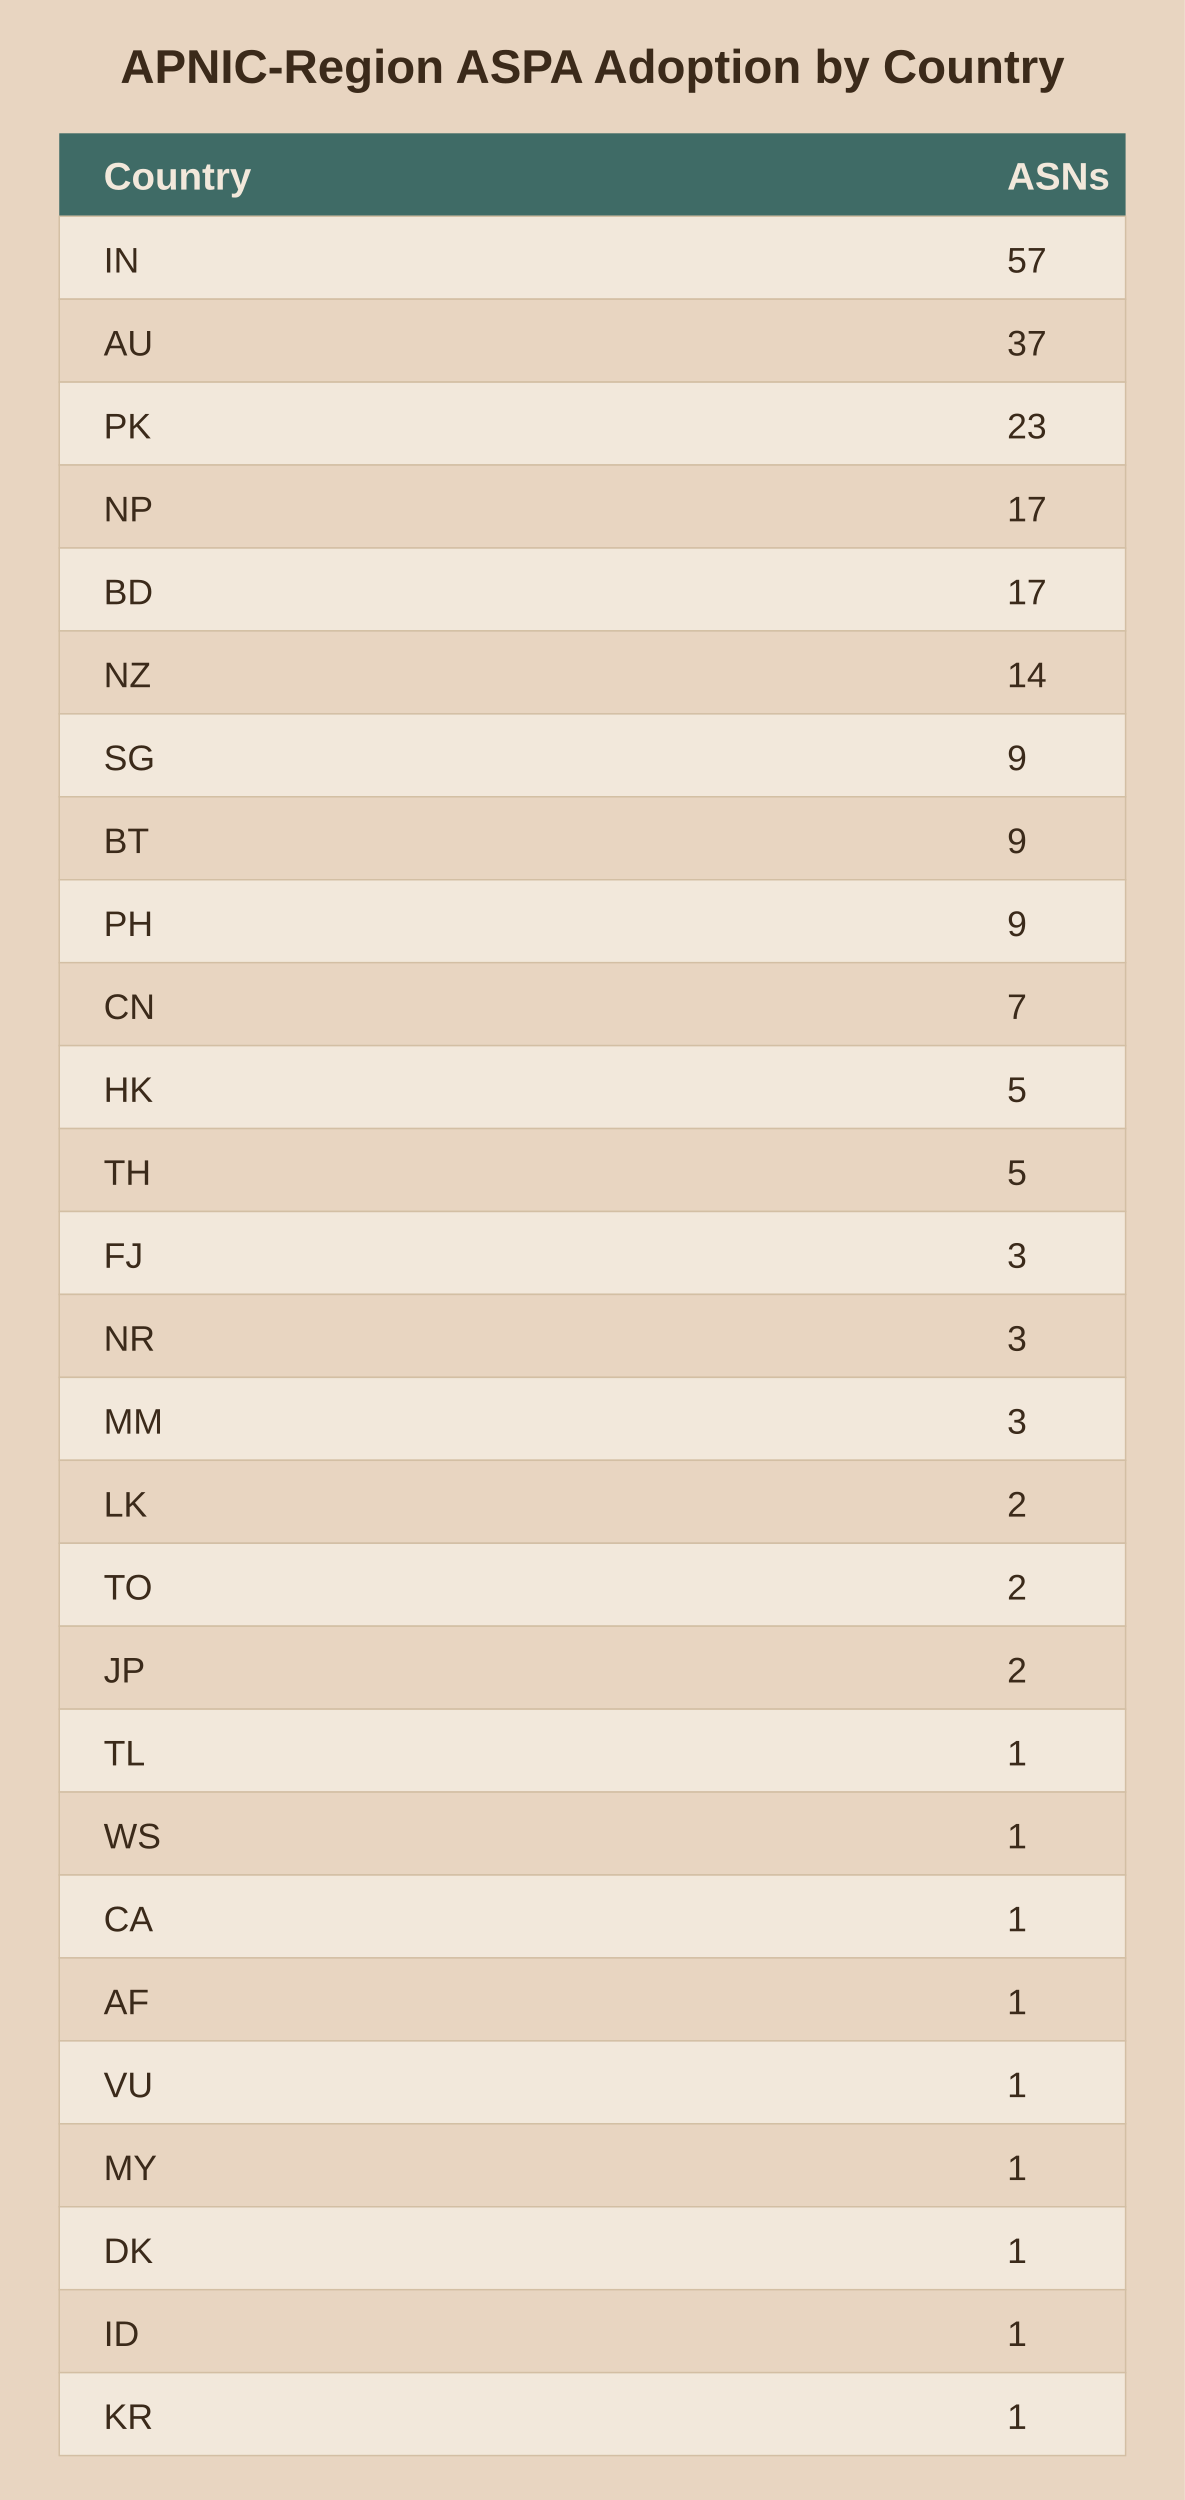
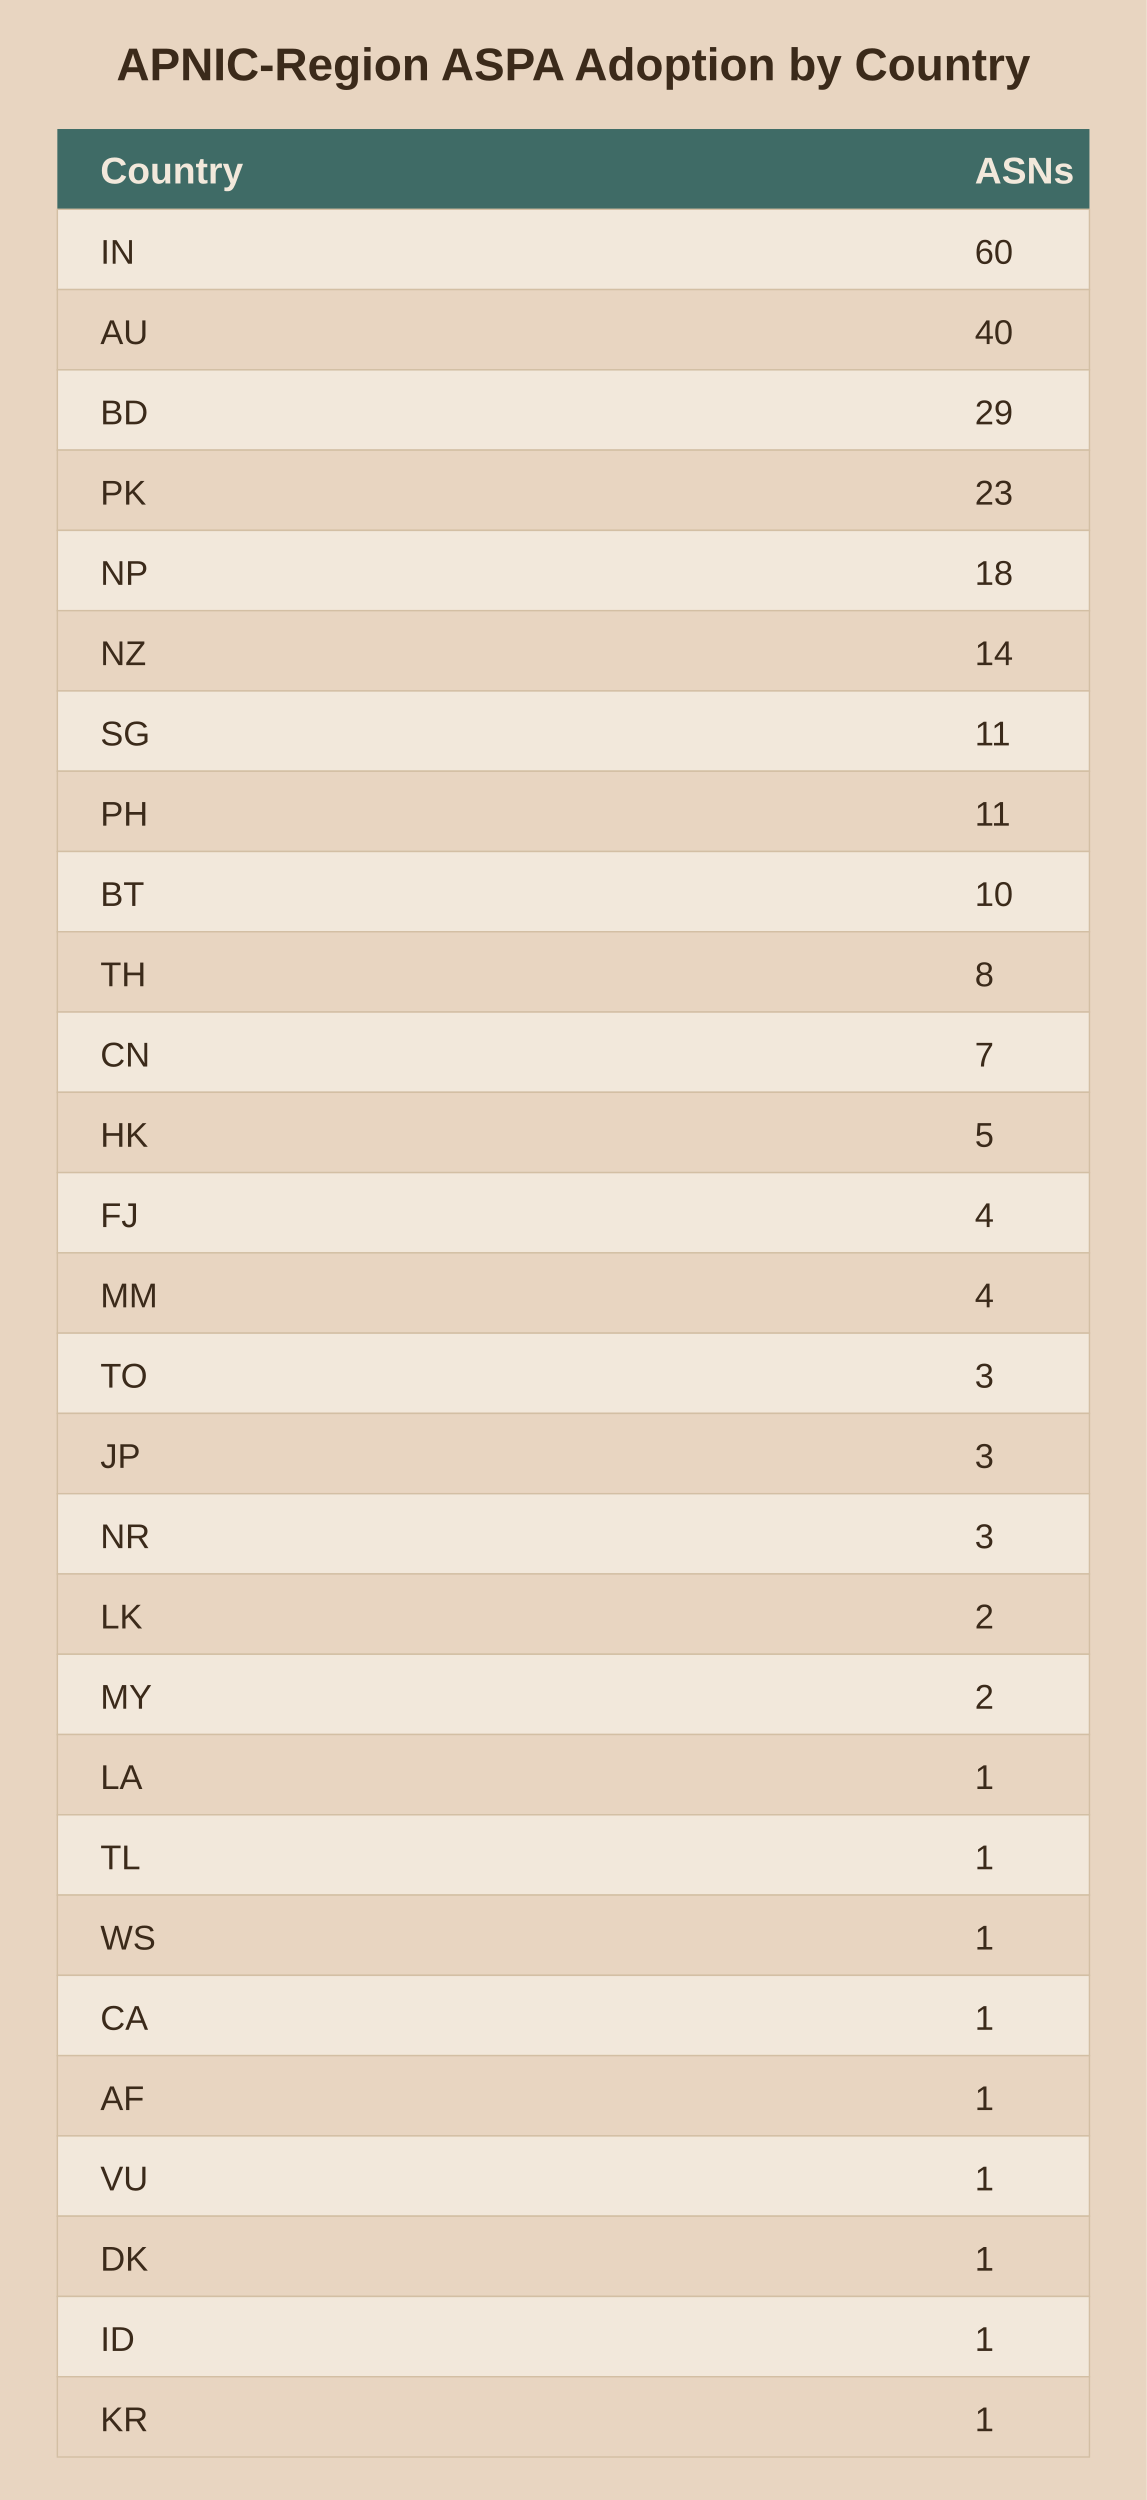
- <svg xmlns="http://www.w3.org/2000/svg" viewBox="0 0 400 844">
-   <rect width="400" height="844" fill="#e8d5c1" />
+ <svg xmlns="http://www.w3.org/2000/svg" viewBox="0 0 400 872">
+   <rect width="400" height="872" fill="#e8d5c1" />
  <text x="200.0" y="28" text-anchor="middle" font-family="Arial" font-size="16" font-weight="bold" fill="#3b2a1a">APNIC-Region ASPA Adoption by Country</text>
  <rect x="20" y="45" width="360" height="28" fill="#3f6b66" />
  <text x="35" y="64" font-family="Arial" font-size="13" font-weight="bold" fill="#f2e8db">Country</text>
  <text x="340" y="64" font-family="Arial" font-size="13" font-weight="bold" fill="#f2e8db">ASNs</text>
  <rect x="20" y="73" width="360" height="28" fill="#f2e8db" stroke="#d3bfa4" stroke-width="0.5" />
  <text x="35" y="92" font-family="Arial" font-size="12" fill="#3b2a1a">IN</text>
-   <text x="340" y="92" font-family="Arial" font-size="12" fill="#3b2a1a">57</text>
+   <text x="340" y="92" font-family="Arial" font-size="12" fill="#3b2a1a">60</text>
  <rect x="20" y="101" width="360" height="28" fill="#e8d5c1" stroke="#d3bfa4" stroke-width="0.5" />
  <text x="35" y="120" font-family="Arial" font-size="12" fill="#3b2a1a">AU</text>
-   <text x="340" y="120" font-family="Arial" font-size="12" fill="#3b2a1a">37</text>
+   <text x="340" y="120" font-family="Arial" font-size="12" fill="#3b2a1a">40</text>
  <rect x="20" y="129" width="360" height="28" fill="#f2e8db" stroke="#d3bfa4" stroke-width="0.5" />
-   <text x="35" y="148" font-family="Arial" font-size="12" fill="#3b2a1a">PK</text>
-   <text x="340" y="148" font-family="Arial" font-size="12" fill="#3b2a1a">23</text>
+   <text x="35" y="148" font-family="Arial" font-size="12" fill="#3b2a1a">BD</text>
+   <text x="340" y="148" font-family="Arial" font-size="12" fill="#3b2a1a">29</text>
  <rect x="20" y="157" width="360" height="28" fill="#e8d5c1" stroke="#d3bfa4" stroke-width="0.5" />
-   <text x="35" y="176" font-family="Arial" font-size="12" fill="#3b2a1a">NP</text>
-   <text x="340" y="176" font-family="Arial" font-size="12" fill="#3b2a1a">17</text>
+   <text x="35" y="176" font-family="Arial" font-size="12" fill="#3b2a1a">PK</text>
+   <text x="340" y="176" font-family="Arial" font-size="12" fill="#3b2a1a">23</text>
  <rect x="20" y="185" width="360" height="28" fill="#f2e8db" stroke="#d3bfa4" stroke-width="0.5" />
-   <text x="35" y="204" font-family="Arial" font-size="12" fill="#3b2a1a">BD</text>
-   <text x="340" y="204" font-family="Arial" font-size="12" fill="#3b2a1a">17</text>
+   <text x="35" y="204" font-family="Arial" font-size="12" fill="#3b2a1a">NP</text>
+   <text x="340" y="204" font-family="Arial" font-size="12" fill="#3b2a1a">18</text>
  <rect x="20" y="213" width="360" height="28" fill="#e8d5c1" stroke="#d3bfa4" stroke-width="0.5" />
  <text x="35" y="232" font-family="Arial" font-size="12" fill="#3b2a1a">NZ</text>
  <text x="340" y="232" font-family="Arial" font-size="12" fill="#3b2a1a">14</text>
  <rect x="20" y="241" width="360" height="28" fill="#f2e8db" stroke="#d3bfa4" stroke-width="0.5" />
  <text x="35" y="260" font-family="Arial" font-size="12" fill="#3b2a1a">SG</text>
-   <text x="340" y="260" font-family="Arial" font-size="12" fill="#3b2a1a">9</text>
+   <text x="340" y="260" font-family="Arial" font-size="12" fill="#3b2a1a">11</text>
  <rect x="20" y="269" width="360" height="28" fill="#e8d5c1" stroke="#d3bfa4" stroke-width="0.5" />
-   <text x="35" y="288" font-family="Arial" font-size="12" fill="#3b2a1a">BT</text>
-   <text x="340" y="288" font-family="Arial" font-size="12" fill="#3b2a1a">9</text>
+   <text x="35" y="288" font-family="Arial" font-size="12" fill="#3b2a1a">PH</text>
+   <text x="340" y="288" font-family="Arial" font-size="12" fill="#3b2a1a">11</text>
  <rect x="20" y="297" width="360" height="28" fill="#f2e8db" stroke="#d3bfa4" stroke-width="0.5" />
-   <text x="35" y="316" font-family="Arial" font-size="12" fill="#3b2a1a">PH</text>
-   <text x="340" y="316" font-family="Arial" font-size="12" fill="#3b2a1a">9</text>
+   <text x="35" y="316" font-family="Arial" font-size="12" fill="#3b2a1a">BT</text>
+   <text x="340" y="316" font-family="Arial" font-size="12" fill="#3b2a1a">10</text>
  <rect x="20" y="325" width="360" height="28" fill="#e8d5c1" stroke="#d3bfa4" stroke-width="0.5" />
-   <text x="35" y="344" font-family="Arial" font-size="12" fill="#3b2a1a">CN</text>
-   <text x="340" y="344" font-family="Arial" font-size="12" fill="#3b2a1a">7</text>
+   <text x="35" y="344" font-family="Arial" font-size="12" fill="#3b2a1a">TH</text>
+   <text x="340" y="344" font-family="Arial" font-size="12" fill="#3b2a1a">8</text>
  <rect x="20" y="353" width="360" height="28" fill="#f2e8db" stroke="#d3bfa4" stroke-width="0.5" />
-   <text x="35" y="372" font-family="Arial" font-size="12" fill="#3b2a1a">HK</text>
-   <text x="340" y="372" font-family="Arial" font-size="12" fill="#3b2a1a">5</text>
+   <text x="35" y="372" font-family="Arial" font-size="12" fill="#3b2a1a">CN</text>
+   <text x="340" y="372" font-family="Arial" font-size="12" fill="#3b2a1a">7</text>
  <rect x="20" y="381" width="360" height="28" fill="#e8d5c1" stroke="#d3bfa4" stroke-width="0.5" />
-   <text x="35" y="400" font-family="Arial" font-size="12" fill="#3b2a1a">TH</text>
+   <text x="35" y="400" font-family="Arial" font-size="12" fill="#3b2a1a">HK</text>
  <text x="340" y="400" font-family="Arial" font-size="12" fill="#3b2a1a">5</text>
  <rect x="20" y="409" width="360" height="28" fill="#f2e8db" stroke="#d3bfa4" stroke-width="0.5" />
  <text x="35" y="428" font-family="Arial" font-size="12" fill="#3b2a1a">FJ</text>
-   <text x="340" y="428" font-family="Arial" font-size="12" fill="#3b2a1a">3</text>
+   <text x="340" y="428" font-family="Arial" font-size="12" fill="#3b2a1a">4</text>
  <rect x="20" y="437" width="360" height="28" fill="#e8d5c1" stroke="#d3bfa4" stroke-width="0.5" />
-   <text x="35" y="456" font-family="Arial" font-size="12" fill="#3b2a1a">NR</text>
-   <text x="340" y="456" font-family="Arial" font-size="12" fill="#3b2a1a">3</text>
+   <text x="35" y="456" font-family="Arial" font-size="12" fill="#3b2a1a">MM</text>
+   <text x="340" y="456" font-family="Arial" font-size="12" fill="#3b2a1a">4</text>
  <rect x="20" y="465" width="360" height="28" fill="#f2e8db" stroke="#d3bfa4" stroke-width="0.5" />
-   <text x="35" y="484" font-family="Arial" font-size="12" fill="#3b2a1a">MM</text>
+   <text x="35" y="484" font-family="Arial" font-size="12" fill="#3b2a1a">TO</text>
  <text x="340" y="484" font-family="Arial" font-size="12" fill="#3b2a1a">3</text>
  <rect x="20" y="493" width="360" height="28" fill="#e8d5c1" stroke="#d3bfa4" stroke-width="0.5" />
-   <text x="35" y="512" font-family="Arial" font-size="12" fill="#3b2a1a">LK</text>
-   <text x="340" y="512" font-family="Arial" font-size="12" fill="#3b2a1a">2</text>
+   <text x="35" y="512" font-family="Arial" font-size="12" fill="#3b2a1a">JP</text>
+   <text x="340" y="512" font-family="Arial" font-size="12" fill="#3b2a1a">3</text>
  <rect x="20" y="521" width="360" height="28" fill="#f2e8db" stroke="#d3bfa4" stroke-width="0.5" />
-   <text x="35" y="540" font-family="Arial" font-size="12" fill="#3b2a1a">TO</text>
-   <text x="340" y="540" font-family="Arial" font-size="12" fill="#3b2a1a">2</text>
+   <text x="35" y="540" font-family="Arial" font-size="12" fill="#3b2a1a">NR</text>
+   <text x="340" y="540" font-family="Arial" font-size="12" fill="#3b2a1a">3</text>
  <rect x="20" y="549" width="360" height="28" fill="#e8d5c1" stroke="#d3bfa4" stroke-width="0.5" />
-   <text x="35" y="568" font-family="Arial" font-size="12" fill="#3b2a1a">JP</text>
+   <text x="35" y="568" font-family="Arial" font-size="12" fill="#3b2a1a">LK</text>
  <text x="340" y="568" font-family="Arial" font-size="12" fill="#3b2a1a">2</text>
  <rect x="20" y="577" width="360" height="28" fill="#f2e8db" stroke="#d3bfa4" stroke-width="0.5" />
-   <text x="35" y="596" font-family="Arial" font-size="12" fill="#3b2a1a">TL</text>
-   <text x="340" y="596" font-family="Arial" font-size="12" fill="#3b2a1a">1</text>
+   <text x="35" y="596" font-family="Arial" font-size="12" fill="#3b2a1a">MY</text>
+   <text x="340" y="596" font-family="Arial" font-size="12" fill="#3b2a1a">2</text>
  <rect x="20" y="605" width="360" height="28" fill="#e8d5c1" stroke="#d3bfa4" stroke-width="0.5" />
-   <text x="35" y="624" font-family="Arial" font-size="12" fill="#3b2a1a">WS</text>
+   <text x="35" y="624" font-family="Arial" font-size="12" fill="#3b2a1a">LA</text>
  <text x="340" y="624" font-family="Arial" font-size="12" fill="#3b2a1a">1</text>
  <rect x="20" y="633" width="360" height="28" fill="#f2e8db" stroke="#d3bfa4" stroke-width="0.5" />
-   <text x="35" y="652" font-family="Arial" font-size="12" fill="#3b2a1a">CA</text>
+   <text x="35" y="652" font-family="Arial" font-size="12" fill="#3b2a1a">TL</text>
  <text x="340" y="652" font-family="Arial" font-size="12" fill="#3b2a1a">1</text>
  <rect x="20" y="661" width="360" height="28" fill="#e8d5c1" stroke="#d3bfa4" stroke-width="0.5" />
-   <text x="35" y="680" font-family="Arial" font-size="12" fill="#3b2a1a">AF</text>
+   <text x="35" y="680" font-family="Arial" font-size="12" fill="#3b2a1a">WS</text>
  <text x="340" y="680" font-family="Arial" font-size="12" fill="#3b2a1a">1</text>
  <rect x="20" y="689" width="360" height="28" fill="#f2e8db" stroke="#d3bfa4" stroke-width="0.5" />
-   <text x="35" y="708" font-family="Arial" font-size="12" fill="#3b2a1a">VU</text>
+   <text x="35" y="708" font-family="Arial" font-size="12" fill="#3b2a1a">CA</text>
  <text x="340" y="708" font-family="Arial" font-size="12" fill="#3b2a1a">1</text>
  <rect x="20" y="717" width="360" height="28" fill="#e8d5c1" stroke="#d3bfa4" stroke-width="0.5" />
-   <text x="35" y="736" font-family="Arial" font-size="12" fill="#3b2a1a">MY</text>
+   <text x="35" y="736" font-family="Arial" font-size="12" fill="#3b2a1a">AF</text>
  <text x="340" y="736" font-family="Arial" font-size="12" fill="#3b2a1a">1</text>
  <rect x="20" y="745" width="360" height="28" fill="#f2e8db" stroke="#d3bfa4" stroke-width="0.5" />
-   <text x="35" y="764" font-family="Arial" font-size="12" fill="#3b2a1a">DK</text>
+   <text x="35" y="764" font-family="Arial" font-size="12" fill="#3b2a1a">VU</text>
  <text x="340" y="764" font-family="Arial" font-size="12" fill="#3b2a1a">1</text>
  <rect x="20" y="773" width="360" height="28" fill="#e8d5c1" stroke="#d3bfa4" stroke-width="0.5" />
-   <text x="35" y="792" font-family="Arial" font-size="12" fill="#3b2a1a">ID</text>
+   <text x="35" y="792" font-family="Arial" font-size="12" fill="#3b2a1a">DK</text>
  <text x="340" y="792" font-family="Arial" font-size="12" fill="#3b2a1a">1</text>
  <rect x="20" y="801" width="360" height="28" fill="#f2e8db" stroke="#d3bfa4" stroke-width="0.5" />
-   <text x="35" y="820" font-family="Arial" font-size="12" fill="#3b2a1a">KR</text>
+   <text x="35" y="820" font-family="Arial" font-size="12" fill="#3b2a1a">ID</text>
  <text x="340" y="820" font-family="Arial" font-size="12" fill="#3b2a1a">1</text>
+   <rect x="20" y="829" width="360" height="28" fill="#e8d5c1" stroke="#d3bfa4" stroke-width="0.5" />
+   <text x="35" y="848" font-family="Arial" font-size="12" fill="#3b2a1a">KR</text>
+   <text x="340" y="848" font-family="Arial" font-size="12" fill="#3b2a1a">1</text>
</svg>
